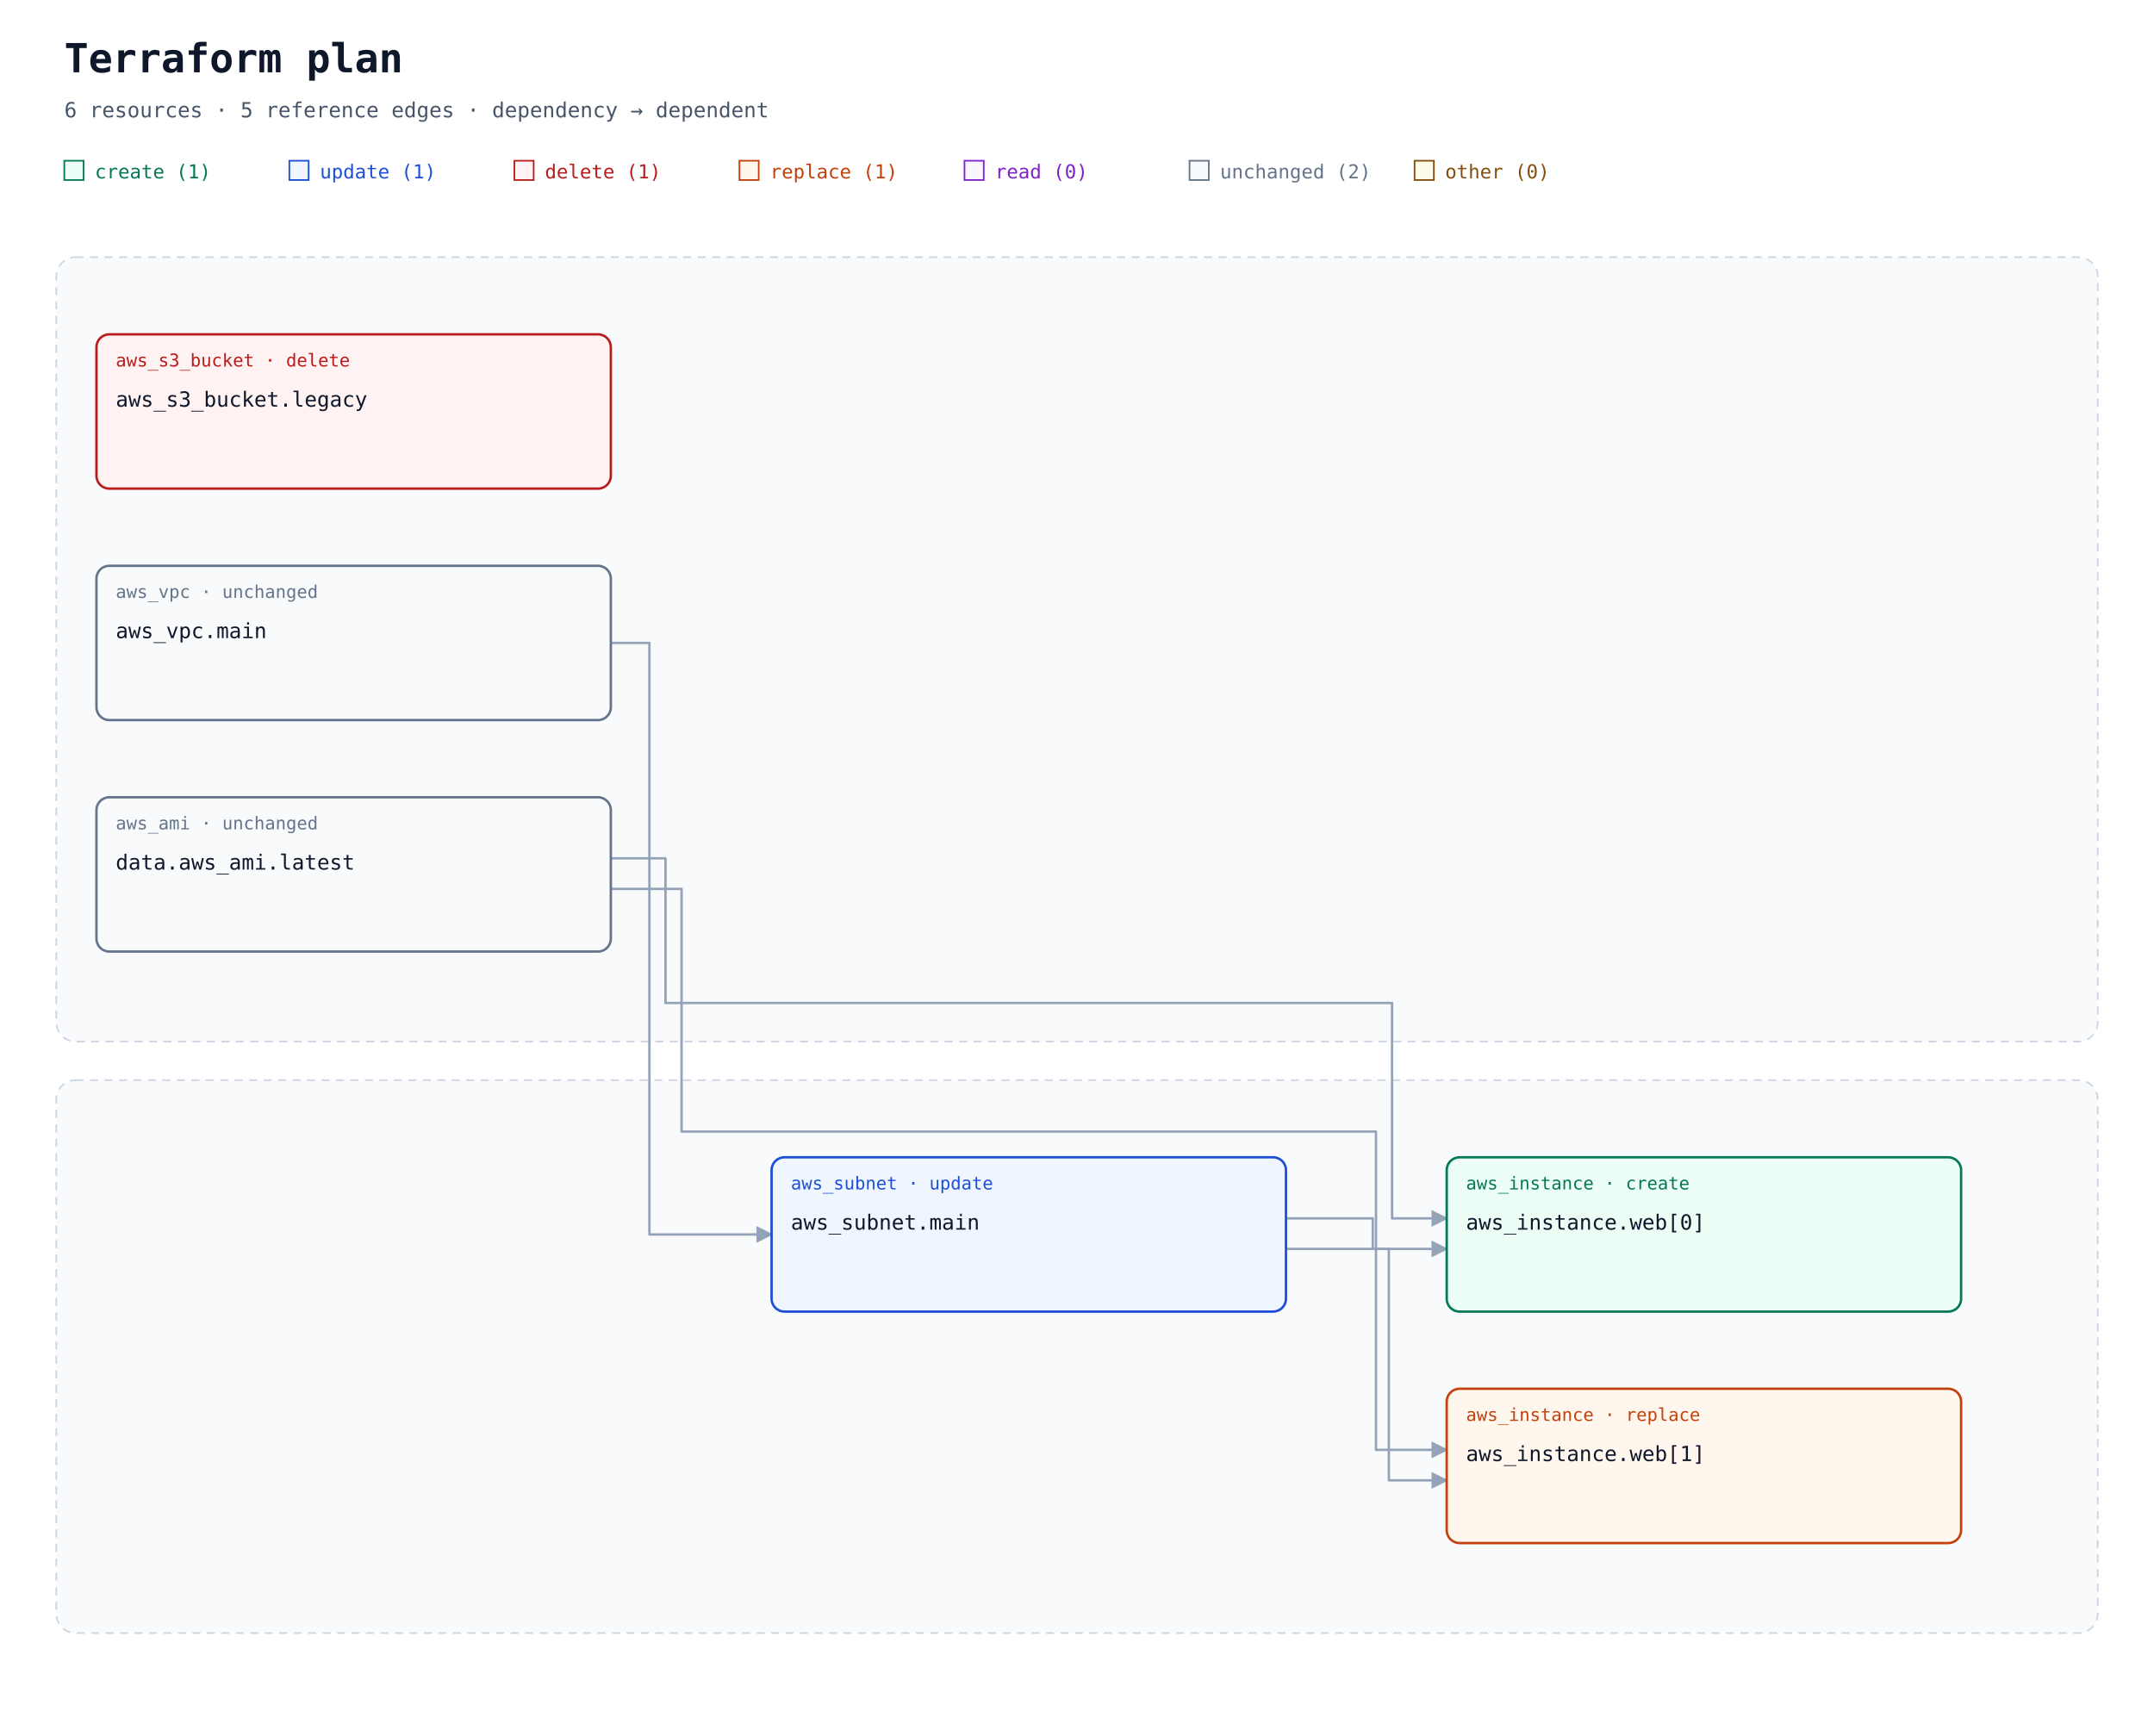
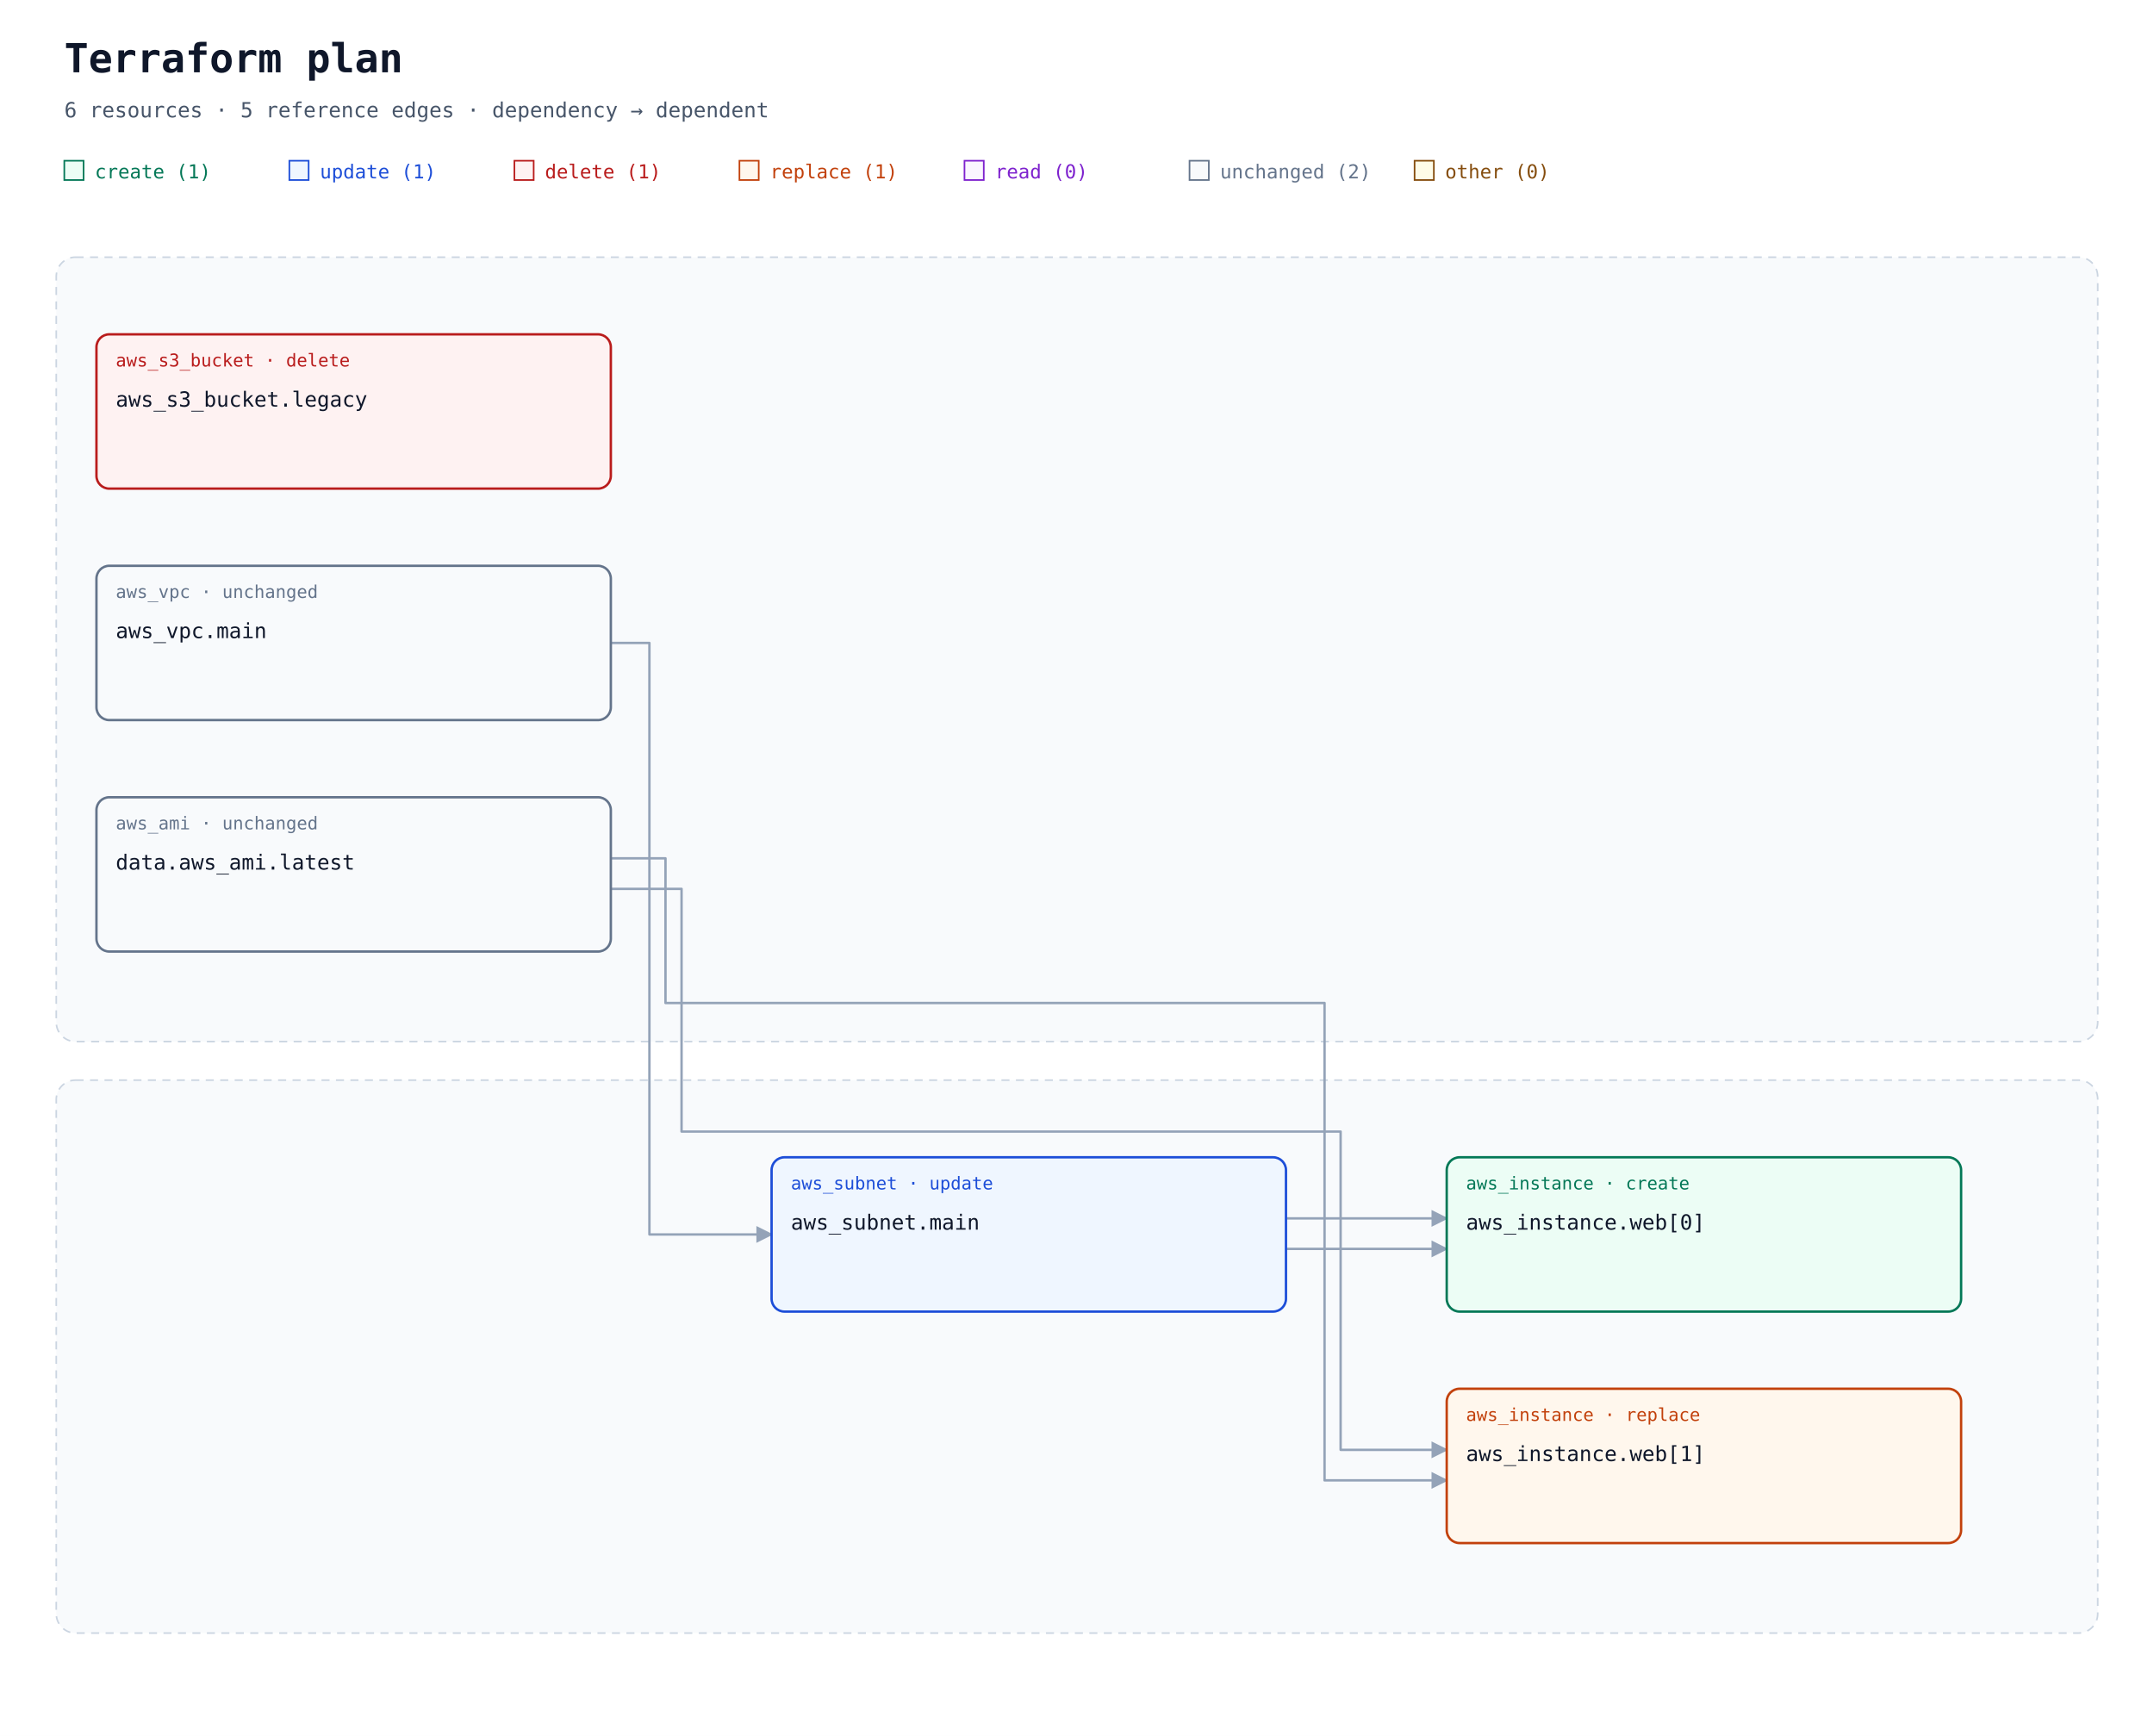
<svg xmlns="http://www.w3.org/2000/svg" width="1340" height="1080" viewBox="0 0 1340 1080" role="img" aria-labelledby="title description">
  <defs>
    <marker id="arrow" viewBox="0 0 10 10" refX="9" refY="5" markerWidth="7" markerHeight="7" orient="auto-start-reverse">
      <path d="M 0 0 L 10 5 L 0 10 z" fill="#94a3b8" />
    </marker>
  </defs>
  <rect width="100%" height="100%" fill="#ffffff" />
  <g font-family="ui-monospace, SFMono-Regular, Consolas, monospace">
    <text x="40" y="45" font-size="25" font-weight="700" fill="#0f172a">Terraform plan</text>
    <text x="40" y="73" font-size="13" fill="#475569">6 resources · 5 reference edges · dependency → dependent</text>
    <rect x="40" y="100" width="12" height="12" fill="#ecfdf5" stroke="#047857" />
    <text x="59" y="111" font-size="12" fill="#047857">create (1)</text>
    <rect x="180" y="100" width="12" height="12" fill="#eff6ff" stroke="#1d4ed8" />
    <text x="199" y="111" font-size="12" fill="#1d4ed8">update (1)</text>
    <rect x="320" y="100" width="12" height="12" fill="#fef2f2" stroke="#b91c1c" />
    <text x="339" y="111" font-size="12" fill="#b91c1c">delete (1)</text>
    <rect x="460" y="100" width="12" height="12" fill="#fff7ed" stroke="#c2410c" />
    <text x="479" y="111" font-size="12" fill="#c2410c">replace (1)</text>
    <rect x="600" y="100" width="12" height="12" fill="#faf5ff" stroke="#7e22ce" />
    <text x="619" y="111" font-size="12" fill="#7e22ce">read (0)</text>
    <rect x="740" y="100" width="12" height="12" fill="#f8fafc" stroke="#64748b" />
    <text x="759" y="111" font-size="12" fill="#64748b">unchanged (2)</text>
    <rect x="880" y="100" width="12" height="12" fill="#fefce8" stroke="#854d0e" />
    <text x="899" y="111" font-size="12" fill="#854d0e">other (0)</text>
    <rect x="35" y="160" width="1270" height="488" rx="12" fill="#f8fafc" stroke="#cbd5e1" stroke-dasharray="5 4" />
    <text x="52" y="185" font-size="13" font-weight="700" fill="#475569" />
    <rect x="35" y="672" width="1270" height="344" rx="12" fill="#f8fafc" stroke="#cbd5e1" stroke-dasharray="5 4" />
    <text x="52" y="697" font-size="13" font-weight="700" fill="#475569" />
    <path d="M 380 400 L 404 400 L 404 768 L 480 768 " fill="none" stroke="#94a3b8" stroke-width="1.5" stroke-linejoin="round" marker-end="url(#arrow)" />
-     <path d="M 380 534 L 414 534 L 414 624 L 866 624 L 866 758 L 900 758 " fill="none" stroke="#94a3b8" stroke-width="1.5" stroke-linejoin="round" marker-end="url(#arrow)" />
-     <path d="M 380 553 L 424 553 L 424 704 L 856 704 L 856 902 L 900 902 " fill="none" stroke="#94a3b8" stroke-width="1.5" stroke-linejoin="round" marker-end="url(#arrow)" />
-     <path d="M 800 758 L 854 758 L 854 777 L 900 777 " fill="none" stroke="#94a3b8" stroke-width="1.5" stroke-linejoin="round" marker-end="url(#arrow)" />
-     <path d="M 800 777 L 864 777 L 864 921 L 900 921 " fill="none" stroke="#94a3b8" stroke-width="1.5" stroke-linejoin="round" marker-end="url(#arrow)" />
+     <path d="M 380 534 L 414 534 L 414 624 L 824 624 L 824 758 L 900 758 " fill="none" stroke="#94a3b8" stroke-width="1.5" stroke-linejoin="round" marker-end="url(#arrow)" />
+     <path d="M 380 553 L 424 553 L 424 704 L 834 704 L 834 902 L 900 902 " fill="none" stroke="#94a3b8" stroke-width="1.5" stroke-linejoin="round" marker-end="url(#arrow)" />
+     <path d="M 800 758 L 824 758 L 824 777 L 900 777 " fill="none" stroke="#94a3b8" stroke-width="1.5" stroke-linejoin="round" marker-end="url(#arrow)" />
+     <path d="M 800 777 L 824 777 L 824 921 L 900 921 " fill="none" stroke="#94a3b8" stroke-width="1.5" stroke-linejoin="round" marker-end="url(#arrow)" />
    <g id="resource-0">
      <rect x="60" y="208" width="320" height="96" rx="8" fill="#fef2f2" stroke="#b91c1c" stroke-width="1.5" />
      <text x="72" y="228" font-size="11" fill="#b91c1c">aws_s3_bucket · delete</text>
      <text x="72" y="253" font-size="13" fill="#0f172a">aws_s3_bucket.legacy</text>
    </g>
    <g id="resource-1">
      <rect x="60" y="352" width="320" height="96" rx="8" fill="#f8fafc" stroke="#64748b" stroke-width="1.5" />
      <text x="72" y="372" font-size="11" fill="#64748b">aws_vpc · unchanged</text>
      <text x="72" y="397" font-size="13" fill="#0f172a">aws_vpc.main</text>
    </g>
    <g id="resource-2">
      <rect x="60" y="496" width="320" height="96" rx="8" fill="#f8fafc" stroke="#64748b" stroke-width="1.5" />
      <text x="72" y="516" font-size="11" fill="#64748b">aws_ami · unchanged</text>
      <text x="72" y="541" font-size="13" fill="#0f172a">data.aws_ami.latest</text>
    </g>
    <g id="resource-3">
      <rect x="900" y="720" width="320" height="96" rx="8" fill="#ecfdf5" stroke="#047857" stroke-width="1.5" />
      <text x="912" y="740" font-size="11" fill="#047857">aws_instance · create</text>
      <text x="912" y="765" font-size="13" fill="#0f172a">aws_instance.web[0]</text>
    </g>
    <g id="resource-4">
      <rect x="900" y="864" width="320" height="96" rx="8" fill="#fff7ed" stroke="#c2410c" stroke-width="1.5" />
      <text x="912" y="884" font-size="11" fill="#c2410c">aws_instance · replace</text>
      <text x="912" y="909" font-size="13" fill="#0f172a">aws_instance.web[1]</text>
    </g>
    <g id="resource-5">
      <rect x="480" y="720" width="320" height="96" rx="8" fill="#eff6ff" stroke="#1d4ed8" stroke-width="1.5" />
      <text x="492" y="740" font-size="11" fill="#1d4ed8">aws_subnet · update</text>
      <text x="492" y="765" font-size="13" fill="#0f172a">aws_subnet.main</text>
    </g>
  </g>
</svg>
